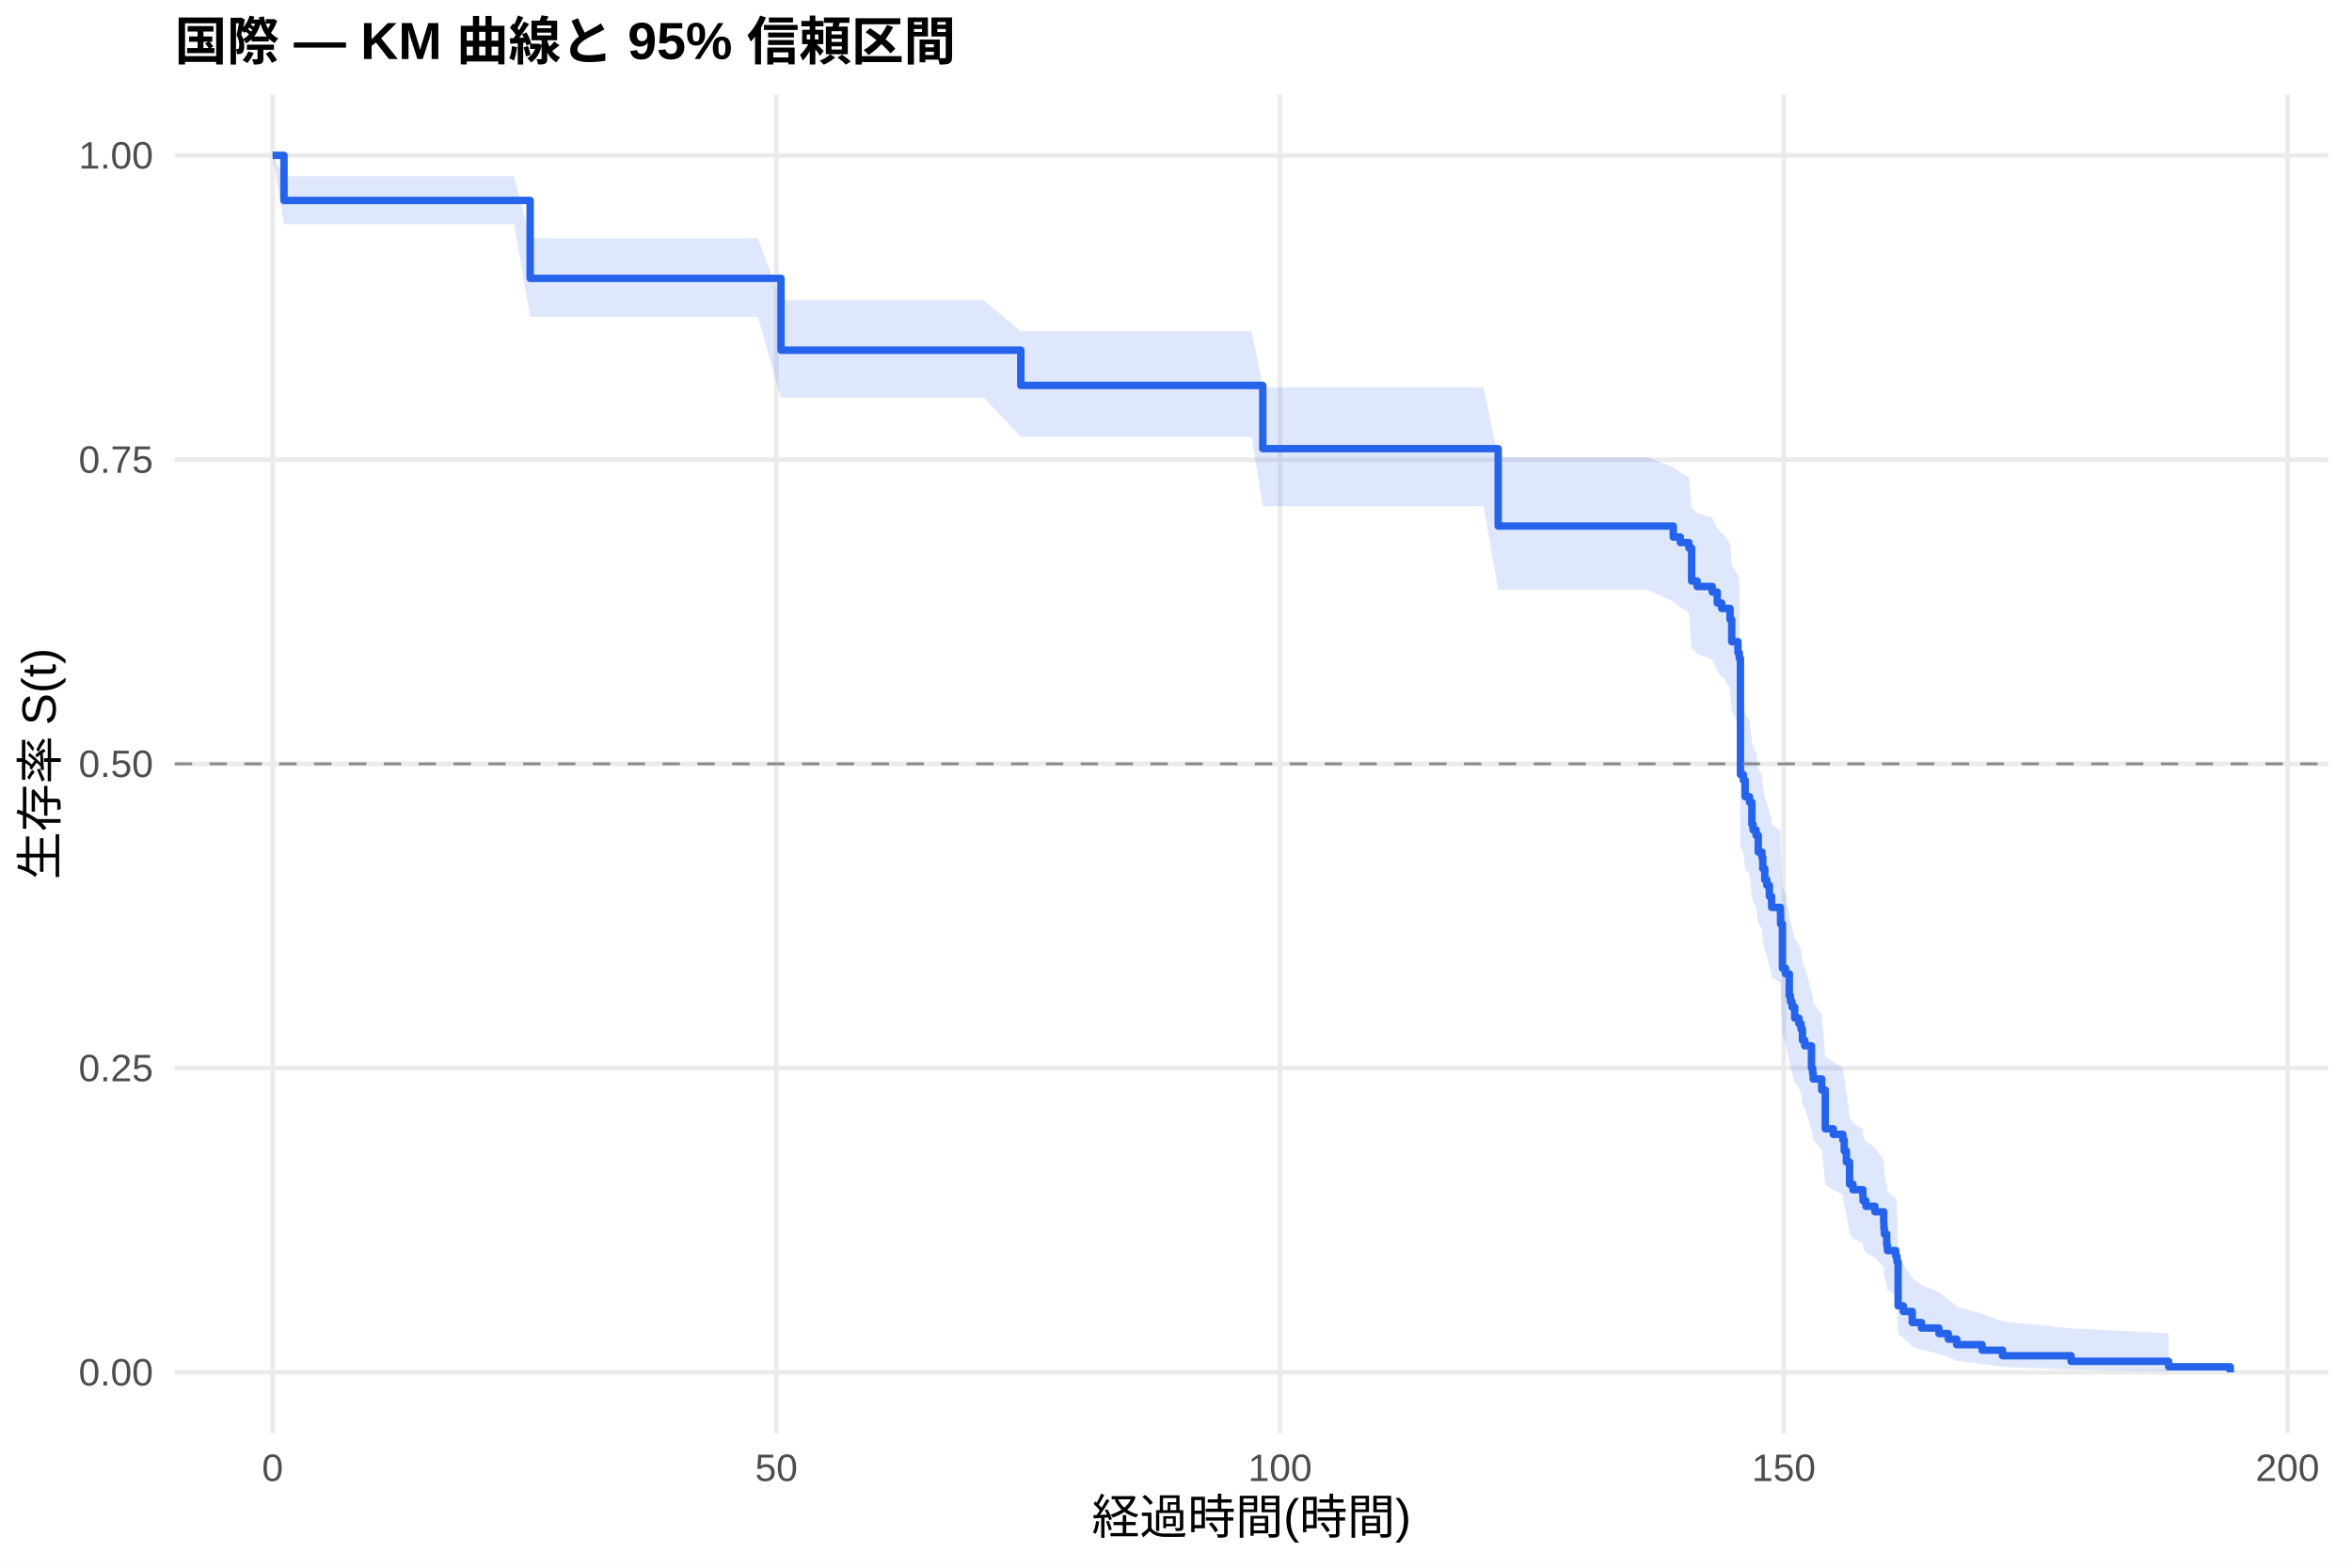
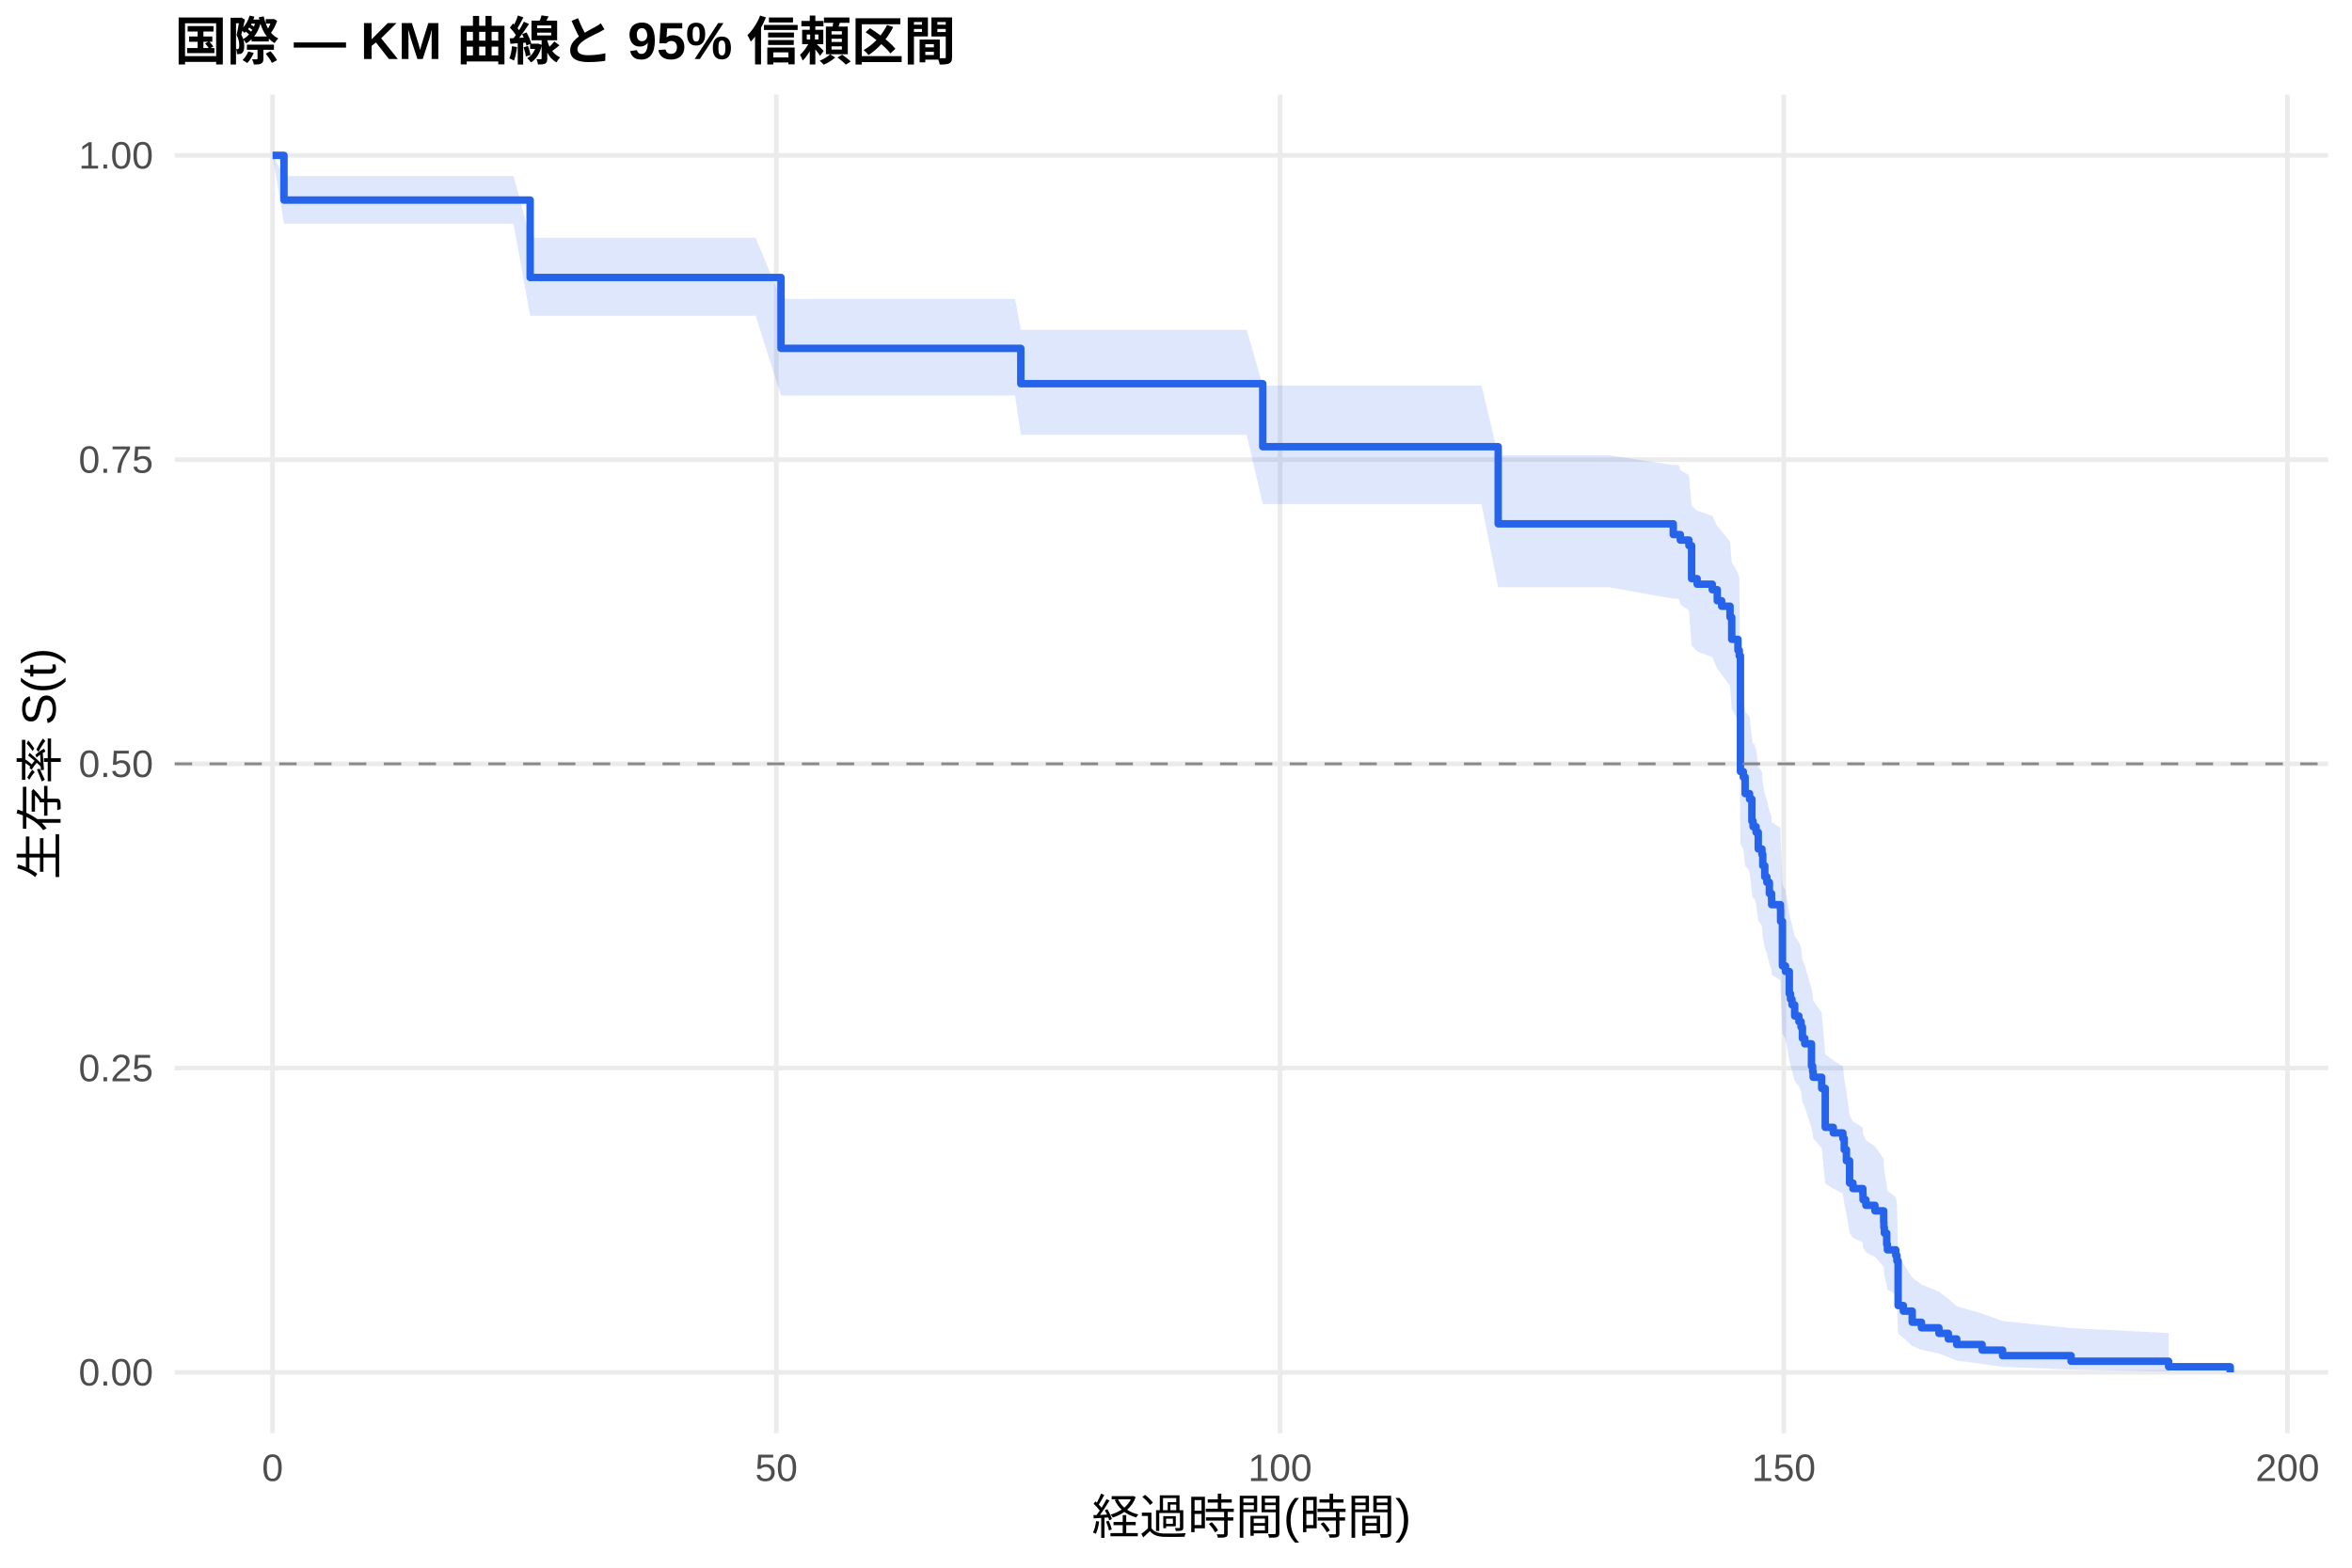
<svg xmlns="http://www.w3.org/2000/svg" width="540.00pt" height="360.00pt" viewBox="0 0 540.00 360.00">
  <g class="svglite">
    <defs>
      <style type="text/css">
    .svglite line, .svglite polyline, .svglite polygon, .svglite path, .svglite rect, .svglite circle {
      fill: none;
      stroke: #000000;
      stroke-linecap: round;
      stroke-linejoin: round;
      stroke-miterlimit: 10.00;
    }
    .svglite text {
      white-space: pre;
    }
    .svglite g.glyphgroup path {
      fill: inherit;
      stroke: none;
    }
  </style>
    </defs>
    <rect width="100%" height="100%" style="stroke: none; fill: #FFFFFF;" />
    <defs>
      <clipPath id="cpMC4wMHw1NDAuMDB8MC4wMHwzNjAuMDA=">
        <rect x="0.00" y="0.00" width="540.00" height="360.00" />
      </clipPath>
    </defs>
    <g clip-path="url(#cpMC4wMHw1NDAuMDB8MC4wMHwzNjAuMDA=)">
      <rect x="0" y="0.00" width="540.00" height="360.00" style="stroke-width: 1.07; stroke: none; fill: #FFFFFF;" />
    </g>
    <defs>
      <clipPath id="cpNDAuMTF8NTM0LjUyfDIxLjcxfDMyOS4xMg==">
        <rect x="40.11" y="21.71" width="494.41" height="307.41" />
      </clipPath>
    </defs>
    <g clip-path="url(#cpNDAuMTF8NTM0LjUyfDIxLjcxfDMyOS4xMg==)">
      <polyline points="40.11,315.14 534.52,315.14 " style="stroke-width: 1.07; stroke: #EBEBEB; stroke-linecap: butt;" />
      <polyline points="40.11,245.28 534.52,245.28 " style="stroke-width: 1.07; stroke: #EBEBEB; stroke-linecap: butt;" />
      <polyline points="40.11,175.41 534.52,175.41 " style="stroke-width: 1.07; stroke: #EBEBEB; stroke-linecap: butt;" />
      <polyline points="40.11,105.55 534.52,105.55 " style="stroke-width: 1.07; stroke: #EBEBEB; stroke-linecap: butt;" />
      <polyline points="40.11,35.68 534.52,35.68 " style="stroke-width: 1.07; stroke: #EBEBEB; stroke-linecap: butt;" />
      <polyline points="62.58,329.12 62.58,21.71 " style="stroke-width: 1.07; stroke: #EBEBEB; stroke-linecap: butt;" />
      <polyline points="178.24,329.12 178.24,21.71 " style="stroke-width: 1.07; stroke: #EBEBEB; stroke-linecap: butt;" />
      <polyline points="293.89,329.12 293.89,21.71 " style="stroke-width: 1.07; stroke: #EBEBEB; stroke-linecap: butt;" />
      <polyline points="409.54,329.12 409.54,21.71 " style="stroke-width: 1.07; stroke: #EBEBEB; stroke-linecap: butt;" />
      <polyline points="525.19,329.12 525.19,21.71 " style="stroke-width: 1.07; stroke: #EBEBEB; stroke-linecap: butt;" />
-       <polygon points="62.58,35.68 65.20,40.45 72.14,40.45 83.17,40.45 95.54,40.45 105.26,40.45 110.73,40.45 118.02,40.45 121.72,54.74 127.81,54.74 139.07,54.74 150.98,54.74 160.96,54.74 166.32,54.74 173.99,54.74 179.31,68.96 182.40,68.96 193.46,68.96 205.11,68.96 217.09,68.96 225.88,68.96 234.37,76.06 240.69,76.06 259.62,76.06 273.42,76.06 279.05,76.06 287.37,76.06 289.92,88.90 297.97,88.90 312.43,88.90 332.98,88.90 340.61,88.90 343.97,104.99 362.32,104.99 378.24,104.99 384.17,107.29 385.79,108.44 387.76,109.60 388.38,116.58 389.65,117.75 393.12,118.93 394.27,121.29 395.28,122.47 395.62,122.47 397.20,124.85 397.59,129.64 399.02,132.05 399.32,133.25 399.59,159.02 400.25,160.27 400.67,164.02 401.68,165.27 402.22,170.30 402.49,171.56 403.18,172.83 403.68,176.63 404.53,177.90 404.72,180.45 405.18,183.00 405.65,184.28 406.23,186.84 406.73,188.13 406.76,189.41 408.77,190.70 408.81,193.28 409.23,203.69 409.93,204.99 410.81,210.25 411.08,211.57 411.43,212.89 412.05,215.53 413.01,216.86 413.51,218.19 413.82,220.85 414.36,222.19 415.90,227.55 416.17,228.90 416.29,230.25 418.25,232.96 419.06,242.51 420.91,243.89 423.11,245.27 423.42,248.04 423.92,250.82 424.65,256.42 425.42,257.83 427.70,259.25 427.74,260.67 428.39,262.09 430.47,263.52 432.48,266.39 432.52,267.83 432.63,269.28 433.17,272.19 433.33,273.66 435.25,275.13 435.52,276.61 435.79,288.74 436.99,290.30 439.03,293.48 441.15,295.09 445.16,296.72 447.32,298.37 449.25,300.04 455.07,301.73 459.77,303.42 475.50,305.05 497.90,306.16 497.90,314.96 475.50,314.50 459.77,313.90 455.07,313.22 449.25,312.47 447.32,311.68 445.16,310.85 441.15,309.99 439.03,309.10 436.99,307.27 435.79,306.33 435.52,298.37 435.25,297.34 433.33,296.29 433.17,295.24 432.63,293.13 432.52,292.06 432.48,290.98 430.47,288.82 428.39,287.73 427.74,286.64 427.70,285.54 425.42,284.44 424.65,283.33 423.92,278.87 423.42,276.62 423.11,274.35 420.91,273.22 419.06,272.08 418.25,264.01 416.29,261.68 416.17,260.51 415.90,259.34 414.36,254.64 413.82,253.45 413.51,251.08 413.01,249.89 412.05,248.70 411.43,246.32 411.08,245.12 410.81,243.92 409.93,239.10 409.23,237.89 408.81,228.15 408.77,225.70 406.76,224.47 406.73,223.24 406.23,222.00 405.65,219.53 405.18,218.29 404.72,215.81 404.53,213.32 403.68,212.08 403.18,208.32 402.49,207.07 402.22,205.81 401.68,200.77 400.67,199.51 400.25,195.70 399.59,194.43 399.32,167.32 399.02,166.01 397.59,163.38 397.20,158.10 395.62,155.45 395.28,155.45 394.27,154.13 393.12,151.49 389.65,150.16 388.38,148.83 387.76,140.82 385.79,139.47 384.17,138.13 378.24,135.43 362.32,135.43 343.97,135.43 340.61,116.27 332.98,116.27 312.43,116.27 297.97,116.27 289.92,116.27 287.37,100.32 279.05,100.32 273.42,100.32 259.62,100.32 240.69,100.32 234.37,100.32 225.88,91.35 217.09,91.35 205.11,91.35 193.46,91.35 182.40,91.35 179.31,91.35 173.99,72.77 166.32,72.77 160.96,72.77 150.98,72.77 139.07,72.77 127.81,72.77 121.72,72.77 118.02,51.50 110.73,51.50 105.26,51.50 95.54,51.50 83.17,51.50 72.14,51.50 65.20,51.50 62.58,35.68 " style="stroke-width: 0.00; stroke: none; stroke-linecap: butt; fill: #2563EB; fill-opacity: 0.15;" />
-       <polyline points="62.58,35.68 65.20,40.45 72.14,40.45 83.17,40.45 95.54,40.45 105.26,40.45 110.73,40.45 118.02,40.45 121.72,54.74 127.81,54.74 139.07,54.74 150.98,54.74 160.96,54.74 166.32,54.74 173.99,54.74 179.31,68.96 182.40,68.96 193.46,68.96 205.11,68.96 217.09,68.96 225.88,68.96 234.37,76.06 240.69,76.06 259.62,76.06 273.42,76.06 279.05,76.06 287.37,76.06 289.92,88.90 297.97,88.90 312.43,88.90 332.98,88.90 340.61,88.90 343.97,104.99 362.32,104.99 378.24,104.99 384.17,107.29 385.79,108.44 387.76,109.60 388.38,116.58 389.65,117.75 393.12,118.93 394.27,121.29 395.28,122.47 395.62,122.47 397.20,124.85 397.59,129.64 399.02,132.05 399.32,133.25 399.59,159.02 400.25,160.27 400.67,164.02 401.68,165.27 402.22,170.30 402.49,171.56 403.18,172.83 403.68,176.63 404.53,177.90 404.72,180.45 405.18,183.00 405.65,184.28 406.23,186.84 406.73,188.13 406.76,189.41 408.77,190.70 408.81,193.28 409.23,203.69 409.93,204.99 410.81,210.25 411.08,211.57 411.43,212.89 412.05,215.53 413.01,216.86 413.51,218.19 413.82,220.85 414.36,222.19 415.90,227.55 416.17,228.90 416.29,230.25 418.25,232.96 419.06,242.51 420.91,243.89 423.11,245.27 423.42,248.04 423.92,250.82 424.65,256.42 425.42,257.83 427.70,259.25 427.74,260.67 428.39,262.09 430.47,263.52 432.48,266.39 432.52,267.83 432.63,269.28 433.17,272.19 433.33,273.66 435.25,275.13 435.52,276.61 435.79,288.74 436.99,290.30 439.03,293.48 441.15,295.09 445.16,296.72 447.32,298.37 449.25,300.04 455.07,301.73 459.77,303.42 475.50,305.05 497.90,306.16 " style="stroke-width: 1.07; stroke: none; stroke-linecap: butt;" />
-       <polyline points="497.90,314.96 475.50,314.50 459.77,313.90 455.07,313.22 449.25,312.47 447.32,311.68 445.16,310.85 441.15,309.99 439.03,309.10 436.99,307.27 435.79,306.33 435.52,298.37 435.25,297.34 433.33,296.29 433.17,295.24 432.63,293.13 432.52,292.06 432.48,290.98 430.47,288.82 428.39,287.73 427.74,286.64 427.70,285.54 425.42,284.44 424.65,283.33 423.92,278.87 423.42,276.62 423.11,274.35 420.91,273.22 419.06,272.08 418.25,264.01 416.29,261.68 416.17,260.51 415.90,259.34 414.36,254.64 413.82,253.45 413.51,251.08 413.01,249.89 412.05,248.70 411.43,246.32 411.08,245.12 410.81,243.92 409.93,239.10 409.23,237.89 408.81,228.15 408.77,225.70 406.76,224.47 406.73,223.24 406.23,222.00 405.65,219.53 405.18,218.29 404.72,215.81 404.53,213.32 403.68,212.08 403.18,208.32 402.49,207.07 402.22,205.81 401.68,200.77 400.67,199.51 400.25,195.70 399.59,194.43 399.32,167.32 399.02,166.01 397.59,163.38 397.20,158.10 395.62,155.45 395.28,155.45 394.27,154.13 393.12,151.49 389.65,150.16 388.38,148.83 387.76,140.82 385.79,139.47 384.17,138.13 378.24,135.43 362.32,135.43 343.97,135.43 340.61,116.27 332.98,116.27 312.43,116.27 297.97,116.27 289.92,116.27 287.37,100.32 279.05,100.32 273.42,100.32 259.62,100.32 240.69,100.32 234.37,100.32 225.88,91.35 217.09,91.35 205.11,91.35 193.46,91.35 182.40,91.35 179.31,91.35 173.99,72.77 166.32,72.77 160.96,72.77 150.98,72.77 139.07,72.77 127.81,72.77 121.72,72.77 118.02,51.50 110.73,51.50 105.26,51.50 95.54,51.50 83.17,51.50 72.14,51.50 65.20,51.50 62.58,35.68 " style="stroke-width: 1.07; stroke: none; stroke-linecap: butt;" />
-       <polyline points="62.58,35.68 65.20,35.68 65.20,46.03 72.14,46.03 72.14,46.03 83.17,46.03 83.17,46.03 95.54,46.03 95.54,46.03 105.26,46.03 105.26,46.03 110.73,46.03 110.73,46.03 118.02,46.03 118.02,46.03 121.72,46.03 121.72,63.92 127.81,63.92 127.81,63.92 139.07,63.92 139.07,63.92 150.98,63.92 150.98,63.92 160.96,63.92 160.96,63.92 166.32,63.92 166.32,63.92 173.99,63.92 173.99,63.92 179.31,63.92 179.31,80.42 182.40,80.42 182.40,80.42 193.46,80.42 193.46,80.42 205.11,80.42 205.11,80.42 217.09,80.42 217.09,80.42 225.88,80.42 225.88,80.42 234.37,80.42 234.37,88.51 240.69,88.51 240.69,88.51 259.62,88.51 259.62,88.51 273.42,88.51 273.42,88.51 279.05,88.51 279.05,88.51 287.37,88.51 287.37,88.51 289.92,88.51 289.92,103.03 297.97,103.03 297.97,103.03 312.43,103.03 312.43,103.03 332.98,103.03 332.98,103.03 340.61,103.03 340.61,103.03 343.97,103.03 343.97,120.80 362.32,120.80 362.32,120.80 378.24,120.80 378.24,120.80 384.17,120.80 384.17,123.33 385.79,123.33 385.79,124.59 387.76,124.59 387.76,125.85 388.38,125.85 388.38,133.42 389.65,133.42 389.65,134.68 393.12,134.68 393.12,135.95 394.27,135.95 394.27,138.47 395.28,138.47 395.28,139.73 395.62,139.73 395.62,139.73 397.20,139.73 397.20,142.27 397.59,142.27 397.59,147.36 399.02,147.36 399.02,149.90 399.32,149.90 399.32,151.17 399.59,151.17 399.59,177.86 400.25,177.86 400.25,179.14 400.67,179.14 400.67,182.95 401.68,182.95 401.68,184.22 402.22,184.22 402.22,189.30 402.49,189.30 402.49,190.58 403.18,190.58 403.18,191.85 403.68,191.85 403.68,195.66 404.53,195.66 404.53,196.93 404.72,196.93 404.72,199.47 405.18,199.47 405.18,202.02 405.65,202.02 405.65,203.29 406.23,203.29 406.23,205.83 406.73,205.83 406.73,207.10 406.76,207.10 406.76,208.37 408.77,208.37 408.77,209.64 408.81,209.64 408.81,212.18 409.23,212.18 409.23,222.35 409.93,222.35 409.93,223.62 410.81,223.62 410.81,228.71 411.08,228.71 411.08,229.98 411.43,229.98 411.43,231.25 412.05,231.25 412.05,233.79 413.01,233.79 413.01,235.06 413.51,235.06 413.51,236.33 413.82,236.33 413.82,238.88 414.36,238.88 414.36,240.15 415.90,240.15 415.90,245.23 416.17,245.23 416.17,246.50 416.29,246.50 416.29,247.77 418.25,247.77 418.25,250.32 419.06,250.32 419.06,259.21 420.91,259.21 420.91,260.49 423.11,260.49 423.11,261.76 423.42,261.76 423.42,264.30 423.92,264.30 423.92,266.84 424.65,266.84 424.65,271.93 425.42,271.93 425.42,273.20 427.70,273.20 427.70,274.47 427.74,274.47 427.74,275.74 428.39,275.74 428.39,277.01 430.47,277.01 430.47,278.28 432.48,278.28 432.48,280.82 432.52,280.82 432.52,282.09 432.63,282.09 432.63,283.37 433.17,283.37 433.17,285.91 433.33,285.91 433.33,287.18 435.25,287.18 435.25,288.45 435.52,288.45 435.52,289.72 435.79,289.72 435.79,299.89 436.99,299.89 436.99,301.16 439.03,301.16 439.03,303.70 441.15,303.70 441.15,304.97 445.16,304.97 445.16,306.24 447.32,306.24 447.32,307.52 449.25,307.52 449.25,308.79 455.07,308.79 455.07,310.06 459.77,310.06 459.77,311.33 475.50,311.33 475.50,312.60 497.90,312.60 497.90,313.87 512.05,313.87 512.05,315.14 " style="stroke-width: 1.71; stroke: #2563EB; stroke-linecap: butt;" />
+       <polygon points="62.58,35.68 65.20,40.41 69.75,40.41 79.31,40.41 90.34,40.41 102.71,40.41 112.43,40.41 117.90,40.41 121.72,54.61 125.19,54.61 134.98,54.61 146.24,54.61 158.15,54.61 168.14,54.61 173.49,54.61 179.31,68.64 181.17,68.64 189.57,68.64 200.63,68.64 212.28,68.64 224.27,68.64 233.05,68.64 234.37,75.74 247.86,75.74 266.79,75.74 280.59,75.74 286.22,75.74 289.92,88.53 294.54,88.53 305.14,88.53 319.60,88.53 340.15,88.53 343.97,104.55 347.78,104.55 369.49,104.55 384.17,106.80 385.41,106.80 385.79,107.95 387.76,109.11 388.38,116.11 389.65,117.28 393.12,118.46 394.27,120.82 395.28,122.00 397.20,124.37 397.59,129.14 399.02,131.53 399.32,132.74 399.59,158.38 400.25,159.62 400.67,163.36 401.68,164.60 402.22,169.61 402.49,170.87 402.79,170.87 403.18,172.13 403.68,175.95 404.53,177.23 404.72,179.78 405.18,182.35 405.65,183.63 406.23,186.20 406.73,187.49 406.76,188.79 408.77,190.08 408.81,192.67 409.23,203.12 409.93,204.43 410.81,209.71 411.08,211.03 411.43,212.36 412.05,215.02 413.01,216.35 413.51,217.69 413.82,220.36 414.36,221.70 415.90,227.09 416.17,228.45 416.29,229.80 418.25,232.52 419.06,242.12 420.91,243.51 423.11,244.89 423.42,247.68 423.92,250.47 424.65,256.10 425.42,257.52 427.70,258.94 427.74,260.37 428.39,261.80 430.47,263.24 432.48,266.12 432.52,267.57 432.63,269.03 433.17,271.95 433.33,273.43 435.25,274.91 435.52,276.39 435.79,288.59 436.99,290.16 439.03,293.35 441.15,294.97 445.16,296.61 447.32,298.27 449.25,299.95 455.07,301.65 459.77,303.35 475.50,304.99 497.90,306.11 497.90,314.96 475.50,314.50 459.77,313.89 455.07,313.20 449.25,312.45 447.32,311.65 445.16,310.82 441.15,309.95 439.03,309.06 436.99,307.22 435.79,306.28 435.52,298.27 435.25,297.22 433.33,296.17 433.17,295.12 432.63,292.99 432.52,291.91 432.48,290.83 430.47,288.65 428.39,287.56 427.74,286.46 427.70,285.35 425.42,284.24 424.65,283.13 423.92,278.64 423.42,276.37 423.11,274.09 420.91,272.94 419.06,271.80 418.25,263.68 416.29,261.33 416.17,260.15 415.90,258.98 414.36,254.24 413.82,253.05 413.51,250.66 413.01,249.46 412.05,248.26 411.43,245.86 411.08,244.65 410.81,243.44 409.93,238.59 409.23,237.37 408.81,227.56 408.77,225.09 406.76,223.85 406.73,222.61 406.23,221.37 405.65,218.88 405.18,217.63 404.72,215.13 404.53,212.62 403.68,211.36 403.18,207.58 402.79,206.32 402.49,206.32 402.22,205.07 401.68,200.04 400.67,198.78 400.25,194.99 399.59,193.73 399.32,166.72 399.02,165.41 397.59,162.79 397.20,157.53 395.28,154.89 394.27,153.57 393.12,150.91 389.65,149.58 388.38,148.24 387.76,140.20 385.79,138.84 385.41,137.49 384.17,137.49 369.49,134.86 347.78,134.86 343.97,134.86 340.15,115.76 319.60,115.76 305.14,115.76 294.54,115.76 289.92,115.76 286.22,99.84 280.59,99.84 266.79,99.84 247.86,99.84 234.37,99.84 233.05,90.83 224.27,90.83 212.28,90.83 200.63,90.83 189.57,90.83 181.17,90.83 179.31,90.83 173.49,72.52 168.14,72.52 158.15,72.52 146.24,72.52 134.98,72.52 125.19,72.52 121.72,72.52 117.90,51.36 112.43,51.36 102.71,51.36 90.34,51.36 79.31,51.36 69.75,51.36 65.20,51.36 62.58,35.68 " style="stroke-width: 0.00; stroke: none; stroke-linecap: butt; fill: #2563EB; fill-opacity: 0.15;" />
+       <polyline points="62.58,35.68 65.20,40.41 69.75,40.41 79.31,40.41 90.34,40.41 102.71,40.41 112.43,40.41 117.90,40.41 121.72,54.61 125.19,54.61 134.98,54.61 146.24,54.61 158.15,54.61 168.14,54.61 173.49,54.61 179.31,68.64 181.17,68.64 189.57,68.64 200.63,68.64 212.28,68.64 224.27,68.64 233.05,68.64 234.37,75.74 247.86,75.74 266.79,75.74 280.59,75.74 286.22,75.74 289.92,88.53 294.54,88.53 305.14,88.53 319.60,88.53 340.15,88.53 343.97,104.55 347.78,104.55 369.49,104.55 384.17,106.80 385.41,106.80 385.79,107.95 387.76,109.11 388.38,116.11 389.65,117.28 393.12,118.46 394.27,120.82 395.28,122.00 397.20,124.37 397.59,129.14 399.02,131.53 399.32,132.74 399.59,158.38 400.25,159.62 400.67,163.36 401.68,164.60 402.22,169.61 402.49,170.87 402.79,170.87 403.18,172.13 403.68,175.95 404.53,177.23 404.72,179.78 405.18,182.35 405.65,183.63 406.23,186.20 406.73,187.49 406.76,188.79 408.77,190.08 408.81,192.67 409.23,203.12 409.93,204.43 410.81,209.71 411.08,211.03 411.43,212.36 412.05,215.02 413.01,216.35 413.51,217.69 413.82,220.36 414.36,221.70 415.90,227.09 416.17,228.45 416.29,229.80 418.25,232.52 419.06,242.12 420.91,243.51 423.11,244.89 423.42,247.68 423.92,250.47 424.65,256.10 425.42,257.52 427.70,258.94 427.74,260.37 428.39,261.80 430.47,263.24 432.48,266.12 432.52,267.57 432.63,269.03 433.17,271.95 433.33,273.43 435.25,274.91 435.52,276.39 435.79,288.59 436.99,290.16 439.03,293.35 441.15,294.97 445.16,296.61 447.32,298.27 449.25,299.95 455.07,301.65 459.77,303.35 475.50,304.99 497.90,306.11 " style="stroke-width: 1.07; stroke: none; stroke-linecap: butt;" />
+       <polyline points="497.90,314.96 475.50,314.50 459.77,313.89 455.07,313.20 449.25,312.45 447.32,311.65 445.16,310.82 441.15,309.95 439.03,309.06 436.99,307.22 435.79,306.28 435.52,298.27 435.25,297.22 433.33,296.17 433.17,295.12 432.63,292.99 432.52,291.91 432.48,290.83 430.47,288.65 428.39,287.56 427.74,286.46 427.70,285.35 425.42,284.24 424.65,283.13 423.92,278.64 423.42,276.37 423.11,274.09 420.91,272.94 419.06,271.80 418.25,263.68 416.29,261.33 416.17,260.15 415.90,258.98 414.36,254.24 413.82,253.05 413.51,250.66 413.01,249.46 412.05,248.26 411.43,245.86 411.08,244.65 410.81,243.44 409.93,238.59 409.23,237.37 408.81,227.56 408.77,225.09 406.76,223.85 406.73,222.61 406.23,221.37 405.65,218.88 405.18,217.63 404.72,215.13 404.53,212.62 403.68,211.36 403.18,207.58 402.79,206.32 402.49,206.32 402.22,205.07 401.68,200.04 400.67,198.78 400.25,194.99 399.59,193.73 399.32,166.72 399.02,165.41 397.59,162.79 397.20,157.53 395.28,154.89 394.27,153.57 393.12,150.91 389.65,149.58 388.38,148.24 387.76,140.20 385.79,138.84 385.41,137.49 384.17,137.49 369.49,134.86 347.78,134.86 343.97,134.86 340.15,115.76 319.60,115.76 305.14,115.76 294.54,115.76 289.92,115.76 286.22,99.84 280.59,99.84 266.79,99.84 247.86,99.84 234.37,99.84 233.05,90.83 224.27,90.83 212.28,90.83 200.63,90.83 189.57,90.83 181.17,90.83 179.31,90.83 173.49,72.52 168.14,72.52 158.15,72.52 146.24,72.52 134.98,72.52 125.19,72.52 121.72,72.52 117.90,51.36 112.43,51.36 102.71,51.36 90.34,51.36 79.31,51.36 69.75,51.36 65.20,51.36 62.58,35.68 " style="stroke-width: 1.07; stroke: none; stroke-linecap: butt;" />
+       <polyline points="62.58,35.68 65.20,35.68 65.20,45.94 69.75,45.94 69.75,45.94 79.31,45.94 79.31,45.94 90.34,45.94 90.34,45.94 102.71,45.94 102.71,45.94 112.43,45.94 112.43,45.94 117.90,45.94 117.90,45.94 121.72,45.94 121.72,63.72 125.19,63.72 125.19,63.72 134.98,63.72 134.98,63.72 146.24,63.72 146.24,63.72 158.15,63.72 158.15,63.72 168.14,63.72 168.14,63.72 173.49,63.72 173.49,63.72 179.31,63.72 179.31,80.00 181.17,80.00 181.17,80.00 189.57,80.00 189.57,80.00 200.63,80.00 200.63,80.00 212.28,80.00 212.28,80.00 224.27,80.00 224.27,80.00 233.05,80.00 233.05,80.00 234.37,80.00 234.37,88.11 247.86,88.11 247.86,88.11 266.79,88.11 266.79,88.11 280.59,88.11 280.59,88.11 286.22,88.11 286.22,88.11 289.92,88.11 289.92,102.58 294.54,102.58 294.54,102.58 305.14,102.58 305.14,102.58 319.60,102.58 319.60,102.58 340.15,102.58 340.15,102.58 343.97,102.58 343.97,120.29 347.78,120.29 347.78,120.29 369.49,120.29 369.49,120.29 384.17,120.29 384.17,122.76 385.41,122.76 385.41,122.76 385.79,122.76 385.79,124.02 387.76,124.02 387.76,125.29 388.38,125.29 388.38,132.88 389.65,132.88 389.65,134.15 393.12,134.15 393.12,135.41 394.27,135.41 394.27,137.95 395.28,137.95 395.28,139.21 397.20,139.21 397.20,141.74 397.59,141.74 397.59,146.81 399.02,146.81 399.02,149.34 399.32,149.34 399.32,150.60 399.59,150.60 399.59,177.18 400.25,177.18 400.25,178.45 400.67,178.45 400.67,182.24 401.68,182.24 401.68,183.51 402.22,183.51 402.22,188.57 402.49,188.57 402.49,189.84 402.79,189.84 402.79,189.84 403.18,189.84 403.18,191.12 403.68,191.12 403.68,194.95 404.53,194.95 404.53,196.23 404.72,196.23 404.72,198.79 405.18,198.79 405.18,201.35 405.65,201.35 405.65,202.62 406.23,202.62 406.23,205.18 406.73,205.18 406.73,206.46 406.76,206.46 406.76,207.74 408.77,207.74 408.77,209.02 408.81,209.02 408.81,211.58 409.23,211.58 409.23,221.80 409.93,221.80 409.93,223.08 410.81,223.08 410.81,228.20 411.08,228.20 411.08,229.48 411.43,229.48 411.43,230.75 412.05,230.75 412.05,233.31 413.01,233.31 413.01,234.59 413.51,234.59 413.51,235.87 413.82,235.87 413.82,238.43 414.36,238.43 414.36,239.70 415.90,239.70 415.90,244.82 416.17,244.82 416.17,246.10 416.29,246.10 416.29,247.38 418.25,247.38 418.25,249.93 419.06,249.93 419.06,258.88 420.91,258.88 420.91,260.16 423.11,260.16 423.11,261.44 423.42,261.44 423.42,264.00 423.92,264.00 423.92,266.56 424.65,266.56 424.65,271.67 425.42,271.67 425.42,272.95 427.70,272.95 427.70,274.23 427.74,274.23 427.74,275.51 428.39,275.51 428.39,276.78 430.47,276.78 430.47,278.06 432.48,278.06 432.48,280.62 432.52,280.62 432.52,281.90 432.63,281.90 432.63,283.18 433.17,283.18 433.17,285.73 433.33,285.73 433.33,287.01 435.25,287.01 435.25,288.29 435.52,288.29 435.52,289.57 435.79,289.57 435.79,299.80 436.99,299.80 436.99,301.08 439.03,301.08 439.03,303.64 441.15,303.64 441.15,304.91 445.16,304.91 445.16,306.19 447.32,306.19 447.32,307.47 449.25,307.47 449.25,308.75 455.07,308.75 455.07,310.03 459.77,310.03 459.77,311.31 475.50,311.31 475.50,312.59 497.90,312.59 497.90,313.86 512.05,313.86 512.05,315.14 " style="stroke-width: 1.71; stroke: #2563EB; stroke-linecap: butt;" />
      <line x1="40.11" y1="175.41" x2="534.52" y2="175.41" style="stroke-width: 0.64; stroke: #888888; stroke-dasharray: 4.00,4.00; stroke-linecap: butt;" />
    </g>
    <g clip-path="url(#cpMC4wMHw1NDAuMDB8MC4wMHwzNjAuMDA=)">
      <text x="35.18" y="318.17" text-anchor="end" style="font-size: 8.80px;fill: #4D4D4D; font-family: &quot;Liberation Sans&quot;;" textLength="17.11px" lengthAdjust="spacingAndGlyphs">0.00</text>
      <text x="35.18" y="248.30" text-anchor="end" style="font-size: 8.80px;fill: #4D4D4D; font-family: &quot;Liberation Sans&quot;;" textLength="17.11px" lengthAdjust="spacingAndGlyphs">0.25</text>
      <text x="35.18" y="178.44" text-anchor="end" style="font-size: 8.80px;fill: #4D4D4D; font-family: &quot;Liberation Sans&quot;;" textLength="17.11px" lengthAdjust="spacingAndGlyphs">0.50</text>
      <text x="35.18" y="108.57" text-anchor="end" style="font-size: 8.80px;fill: #4D4D4D; font-family: &quot;Liberation Sans&quot;;" textLength="17.11px" lengthAdjust="spacingAndGlyphs">0.75</text>
      <text x="35.18" y="38.71" text-anchor="end" style="font-size: 8.80px;fill: #4D4D4D; font-family: &quot;Liberation Sans&quot;;" textLength="17.11px" lengthAdjust="spacingAndGlyphs">1.00</text>
      <text x="62.58" y="340.10" text-anchor="middle" style="font-size: 8.80px;fill: #4D4D4D; font-family: &quot;Liberation Sans&quot;;" textLength="4.89px" lengthAdjust="spacingAndGlyphs">0</text>
      <text x="178.24" y="340.10" text-anchor="middle" style="font-size: 8.80px;fill: #4D4D4D; font-family: &quot;Liberation Sans&quot;;" textLength="9.78px" lengthAdjust="spacingAndGlyphs">50</text>
      <text x="293.89" y="340.10" text-anchor="middle" style="font-size: 8.80px;fill: #4D4D4D; font-family: &quot;Liberation Sans&quot;;" textLength="14.67px" lengthAdjust="spacingAndGlyphs">100</text>
      <text x="409.54" y="340.10" text-anchor="middle" style="font-size: 8.80px;fill: #4D4D4D; font-family: &quot;Liberation Sans&quot;;" textLength="14.67px" lengthAdjust="spacingAndGlyphs">150</text>
      <text x="525.19" y="340.10" text-anchor="middle" style="font-size: 8.80px;fill: #4D4D4D; font-family: &quot;Liberation Sans&quot;;" textLength="14.67px" lengthAdjust="spacingAndGlyphs">200</text>
      <text x="287.32" y="352.24" text-anchor="middle" style="font-size: 11.00px; font-family: &quot;Liberation Sans&quot;;" textLength="73.31px" lengthAdjust="spacingAndGlyphs">経過時間(時間)</text>
      <text transform="translate(13.05,175.41) rotate(-90)" text-anchor="middle" style="font-size: 11.00px; font-family: &quot;Liberation Sans&quot;;" textLength="53.78px" lengthAdjust="spacingAndGlyphs">生存率 S(t)</text>
      <text x="40.11" y="13.74" style="font-size: 12.00px; font-weight: bold; font-family: &quot;Liberation Sans&quot;;" textLength="179.33px" lengthAdjust="spacingAndGlyphs">国際 — KM 曲線と 95% 信頼区間</text>
    </g>
  </g>
</svg>
